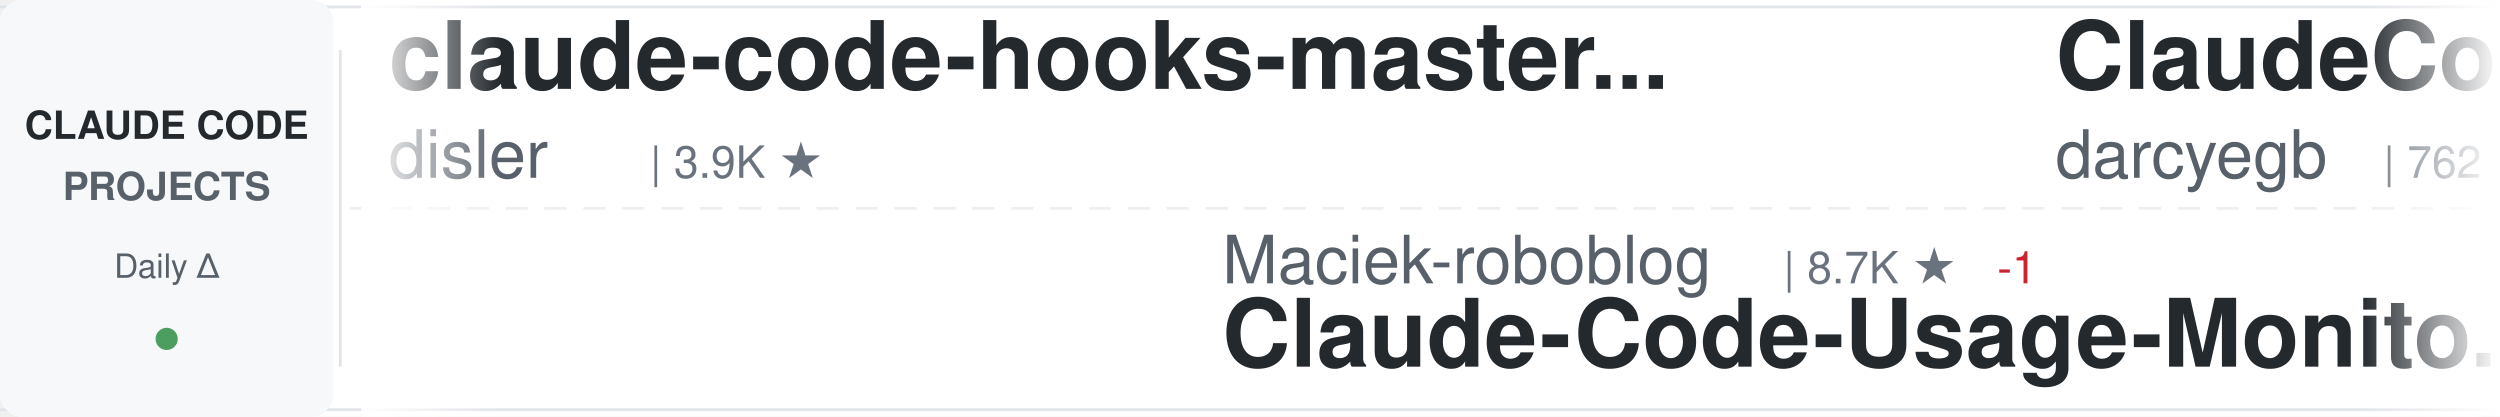
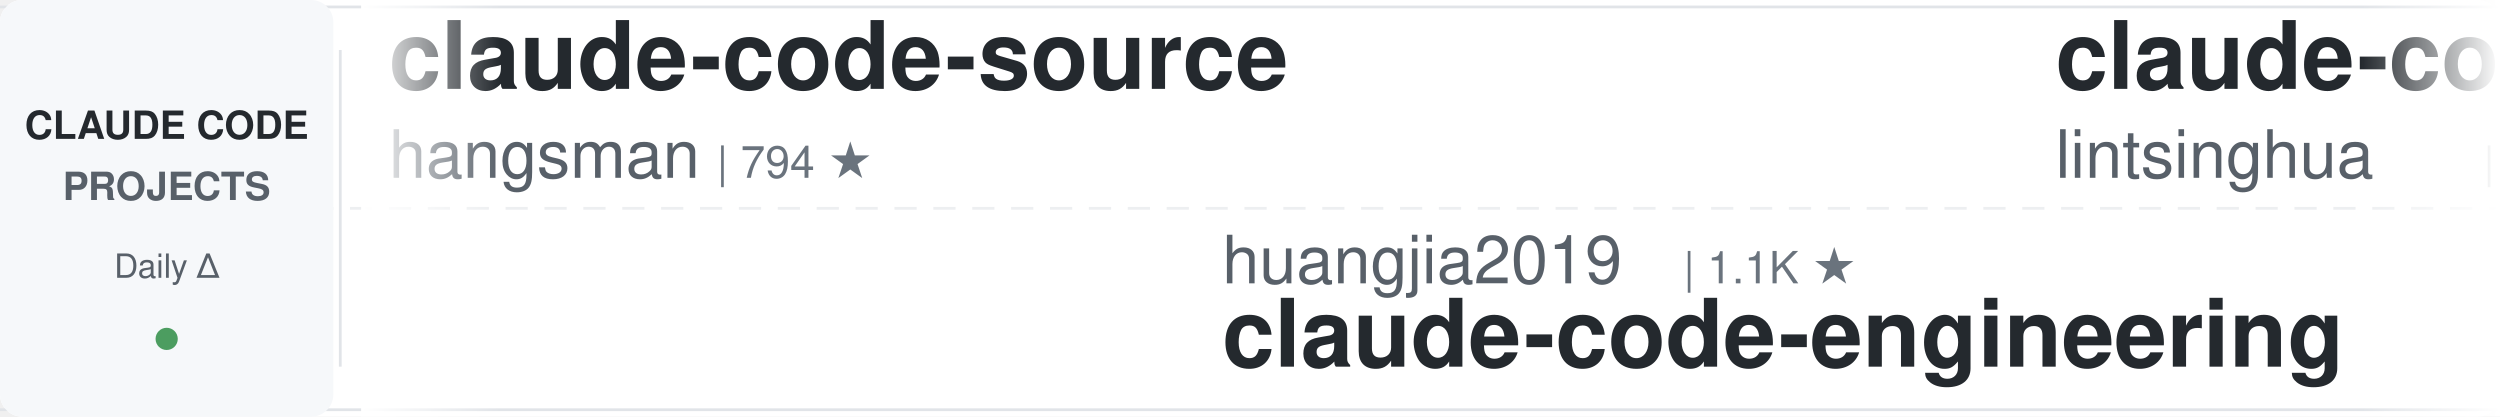
<svg xmlns="http://www.w3.org/2000/svg" width="900" height="150">
  <defs>
    <linearGradient id="awesomeLeftFade" x1="0%" y1="0%" x2="100%" y2="0%">
      <stop offset="0%" style="stop-color:#ffffff;stop-opacity:1" />
      <stop offset="100%" style="stop-color:#ffffff;stop-opacity:0" />
    </linearGradient>
    <linearGradient id="awesomeRightFade" x1="0%" y1="0%" x2="100%" y2="0%">
      <stop offset="0%" style="stop-color:#ffffff;stop-opacity:0" />
      <stop offset="100%" style="stop-color:#ffffff;stop-opacity:1" />
    </linearGradient>
  </defs>
  <rect width="900" height="150" fill="#ffffff" rx="8" />
  <rect x="0" y="2" width="900" height="1" fill="#e1e4e8" />
  <rect x="0" y="147" width="900" height="1" fill="#e1e4e8" />
  <line x1="0" y1="75" x2="900" y2="75" stroke="#e1e4e8" stroke-width="1" stroke-dasharray="8 6" opacity="0.6" />
  <rect x="0" y="0" width="120" height="150" fill="#f6f8fa" rx="8" />
  <text x="60" y="50" font-family="-apple-system, BlinkMacSystemFont, 'Segoe UI', Helvetica, Arial, sans-serif" font-size="14" font-weight="600" fill="#24292e" text-anchor="middle">CLAUDE CODE</text>
  <text x="60" y="72" font-family="-apple-system, BlinkMacSystemFont, 'Segoe UI', Helvetica, Arial, sans-serif" font-size="14" font-weight="600" fill="#586069" text-anchor="middle">PROJECTS</text>
  <text x="60" y="100" font-family="-apple-system, BlinkMacSystemFont, 'Segoe UI', Helvetica, Arial, sans-serif" font-size="12" font-weight="500" fill="#586069" text-anchor="middle">Daily Δ</text>
  <circle cx="60" cy="122" r="4" fill="#22863a" opacity="0.8" />
  <rect x="122" y="18" width="1" height="114" fill="#e1e4e8" />
  <clipPath id="awesomeTickerClip">
    <rect x="130" y="0" width="770" height="150" />
  </clipPath>
  <g clip-path="url(#awesomeTickerClip)">
    <g id="awesomeTickerItems">
      <animateTransform attributeName="transform" attributeType="XML" type="translate" from="0 0" to="-3000 0" dur="54s" repeatCount="indefinite" />
      <g transform="translate(0, 0)">
-         <text x="140" y="32" font-family="-apple-system, BlinkMacSystemFont, 'Segoe UI', Helvetica, Arial, sans-serif" font-size="34" font-weight="600" fill="#24292e">claude-code-hooks-master...</text>
-         <text x="140" y="64" font-family="-apple-system, BlinkMacSystemFont, 'Segoe UI', Helvetica, Arial, sans-serif" font-size="24" font-weight="400" fill="#586069">disler</text>
-         <text x="234" y="64" font-family="-apple-system, BlinkMacSystemFont, 'Segoe UI', Helvetica, Arial, sans-serif" font-size="16" font-weight="500" fill="#6a737d">| 3.9K ★</text>
+         <text x="140" y="32" font-family="-apple-system, BlinkMacSystemFont, 'Segoe UI', Helvetica, Arial, sans-serif" font-size="34" font-weight="600" fill="#24292e">claude-code-source</text>
+         <text x="140" y="64" font-family="-apple-system, BlinkMacSystemFont, 'Segoe UI', Helvetica, Arial, sans-serif" font-size="24" font-weight="400" fill="#586069">hangsman</text>
+         <text x="258" y="64" font-family="-apple-system, BlinkMacSystemFont, 'Segoe UI', Helvetica, Arial, sans-serif" font-size="16" font-weight="500" fill="#6a737d">| 794 ★</text>
      </g>
      <g transform="translate(300, 0)">
-         <text x="140" y="102" font-family="-apple-system, BlinkMacSystemFont, 'Segoe UI', Helvetica, Arial, sans-serif" font-size="24" font-weight="400" fill="#586069">Maciek-roboblog</text>
-         <text x="342" y="102" font-family="-apple-system, BlinkMacSystemFont, 'Segoe UI', Helvetica, Arial, sans-serif" font-size="16" font-weight="500" fill="#6a737d">| 8.7K ★</text>
-         <text x="419" y="102" font-family="-apple-system, BlinkMacSystemFont, 'Segoe UI', Helvetica, Arial, sans-serif" font-size="16" font-weight="500" fill="#cb2431"> -1</text>
-         <text x="140" y="132" font-family="-apple-system, BlinkMacSystemFont, 'Segoe UI', Helvetica, Arial, sans-serif" font-size="34" font-weight="600" fill="#24292e">Claude-Code-Usage-Monito...</text>
+         <text x="140" y="102" font-family="-apple-system, BlinkMacSystemFont, 'Segoe UI', Helvetica, Arial, sans-serif" font-size="24" font-weight="400" fill="#586069">huangjia2019</text>
+         <text x="306" y="102" font-family="-apple-system, BlinkMacSystemFont, 'Segoe UI', Helvetica, Arial, sans-serif" font-size="16" font-weight="500" fill="#6a737d">| 1.1K ★</text>
+         <text x="140" y="132" font-family="-apple-system, BlinkMacSystemFont, 'Segoe UI', Helvetica, Arial, sans-serif" font-size="34" font-weight="600" fill="#24292e">claude-code-engineering</text>
      </g>
      <g transform="translate(600, 0)">
-         <text x="140" y="32" font-family="-apple-system, BlinkMacSystemFont, 'Segoe UI', Helvetica, Arial, sans-serif" font-size="34" font-weight="600" fill="#24292e">ClaudeCodeAgents</text>
-         <text x="140" y="64" font-family="-apple-system, BlinkMacSystemFont, 'Segoe UI', Helvetica, Arial, sans-serif" font-size="24" font-weight="400" fill="#586069">darcyegb</text>
-         <text x="258" y="64" font-family="-apple-system, BlinkMacSystemFont, 'Segoe UI', Helvetica, Arial, sans-serif" font-size="16" font-weight="500" fill="#6a737d">| 762 ★</text>
+         <text x="140" y="32" font-family="-apple-system, BlinkMacSystemFont, 'Segoe UI', Helvetica, Arial, sans-serif" font-size="34" font-weight="600" fill="#24292e">claude-code-book</text>
+         <text x="140" y="64" font-family="-apple-system, BlinkMacSystemFont, 'Segoe UI', Helvetica, Arial, sans-serif" font-size="24" font-weight="400" fill="#586069">lintsinghua</text>
+         <text x="294" y="64" font-family="-apple-system, BlinkMacSystemFont, 'Segoe UI', Helvetica, Arial, sans-serif" font-size="16" font-weight="500" fill="#6a737d">| 4.2K ★</text>
      </g>
      <g transform="translate(900, 0)">
-         <text x="140" y="102" font-family="-apple-system, BlinkMacSystemFont, 'Segoe UI', Helvetica, Arial, sans-serif" font-size="24" font-weight="400" fill="#586069">VILA-Lab</text>
-         <text x="258" y="102" font-family="-apple-system, BlinkMacSystemFont, 'Segoe UI', Helvetica, Arial, sans-serif" font-size="16" font-weight="500" fill="#6a737d">| 2.1K ★</text>
-         <text x="140" y="132" font-family="-apple-system, BlinkMacSystemFont, 'Segoe UI', Helvetica, Arial, sans-serif" font-size="34" font-weight="600" fill="#24292e">Dive-into-Claude-Code</text>
+         <text x="140" y="102" font-family="-apple-system, BlinkMacSystemFont, 'Segoe UI', Helvetica, Arial, sans-serif" font-size="24" font-weight="400" fill="#586069">anthropics</text>
+         <text x="282" y="102" font-family="-apple-system, BlinkMacSystemFont, 'Segoe UI', Helvetica, Arial, sans-serif" font-size="16" font-weight="500" fill="#6a737d">| 6.2K ★</text>
+         <text x="359" y="102" font-family="-apple-system, BlinkMacSystemFont, 'Segoe UI', Helvetica, Arial, sans-serif" font-size="16" font-weight="500" fill="#22863a"> +4</text>
+         <text x="140" y="132" font-family="-apple-system, BlinkMacSystemFont, 'Segoe UI', Helvetica, Arial, sans-serif" font-size="34" font-weight="600" fill="#24292e">claude-code-security-rev...</text>
      </g>
      <g transform="translate(1200, 0)">
-         <text x="140" y="32" font-family="-apple-system, BlinkMacSystemFont, 'Segoe UI', Helvetica, Arial, sans-serif" font-size="34" font-weight="600" fill="#24292e">claude-code-best-practic...</text>
-         <text x="140" y="64" font-family="-apple-system, BlinkMacSystemFont, 'Segoe UI', Helvetica, Arial, sans-serif" font-size="24" font-weight="400" fill="#586069">shanraisshan</text>
-         <text x="306" y="64" font-family="-apple-system, BlinkMacSystemFont, 'Segoe UI', Helvetica, Arial, sans-serif" font-size="16" font-weight="500" fill="#6a737d">| 65.9K ★</text>
-         <text x="392" y="64" font-family="-apple-system, BlinkMacSystemFont, 'Segoe UI', Helvetica, Arial, sans-serif" font-size="16" font-weight="500" fill="#22863a"> +3</text>
+         <text x="140" y="32" font-family="-apple-system, BlinkMacSystemFont, 'Segoe UI', Helvetica, Arial, sans-serif" font-size="34" font-weight="600" fill="#24292e">claude-code-reverse</text>
+         <text x="140" y="64" font-family="-apple-system, BlinkMacSystemFont, 'Segoe UI', Helvetica, Arial, sans-serif" font-size="24" font-weight="400" fill="#586069">Yuyz0112</text>
+         <text x="258" y="64" font-family="-apple-system, BlinkMacSystemFont, 'Segoe UI', Helvetica, Arial, sans-serif" font-size="16" font-weight="500" fill="#6a737d">| 2.4K ★</text>
      </g>
      <g transform="translate(1500, 0)">
-         <text x="140" y="102" font-family="-apple-system, BlinkMacSystemFont, 'Segoe UI', Helvetica, Arial, sans-serif" font-size="24" font-weight="400" fill="#586069">zebbern</text>
-         <text x="246" y="102" font-family="-apple-system, BlinkMacSystemFont, 'Segoe UI', Helvetica, Arial, sans-serif" font-size="16" font-weight="500" fill="#6a737d">| 4.6K ★</text>
-         <text x="140" y="132" font-family="-apple-system, BlinkMacSystemFont, 'Segoe UI', Helvetica, Arial, sans-serif" font-size="34" font-weight="600" fill="#24292e">claude-code-guide</text>
+         <text x="140" y="102" font-family="-apple-system, BlinkMacSystemFont, 'Segoe UI', Helvetica, Arial, sans-serif" font-size="24" font-weight="400" fill="#586069">rohitg00</text>
+         <text x="258" y="102" font-family="-apple-system, BlinkMacSystemFont, 'Segoe UI', Helvetica, Arial, sans-serif" font-size="16" font-weight="500" fill="#6a737d">| 2.6K ★</text>
+         <text x="140" y="132" font-family="-apple-system, BlinkMacSystemFont, 'Segoe UI', Helvetica, Arial, sans-serif" font-size="34" font-weight="600" fill="#24292e">awesome-claude-code-tool...</text>
      </g>
      <g transform="translate(1800, 0)">
-         <text x="140" y="32" font-family="-apple-system, BlinkMacSystemFont, 'Segoe UI', Helvetica, Arial, sans-serif" font-size="34" font-weight="600" fill="#24292e">claude_codex_bridge</text>
-         <text x="140" y="64" font-family="-apple-system, BlinkMacSystemFont, 'Segoe UI', Helvetica, Arial, sans-serif" font-size="24" font-weight="400" fill="#586069">SeemSeam</text>
-         <text x="258" y="64" font-family="-apple-system, BlinkMacSystemFont, 'Segoe UI', Helvetica, Arial, sans-serif" font-size="16" font-weight="500" fill="#6a737d">| 3.5K ★</text>
+         <text x="140" y="32" font-family="-apple-system, BlinkMacSystemFont, 'Segoe UI', Helvetica, Arial, sans-serif" font-size="34" font-weight="600" fill="#24292e">Claude-Code</text>
+         <text x="140" y="64" font-family="-apple-system, BlinkMacSystemFont, 'Segoe UI', Helvetica, Arial, sans-serif" font-size="24" font-weight="400" fill="#586069">pengchengneo</text>
+         <text x="306" y="64" font-family="-apple-system, BlinkMacSystemFont, 'Segoe UI', Helvetica, Arial, sans-serif" font-size="16" font-weight="500" fill="#6a737d">| 1.8K ★</text>
+         <text x="383" y="64" font-family="-apple-system, BlinkMacSystemFont, 'Segoe UI', Helvetica, Arial, sans-serif" font-size="16" font-weight="500" fill="#22863a"> +1</text>
      </g>
      <g transform="translate(2100, 0)">
-         <text x="140" y="102" font-family="-apple-system, BlinkMacSystemFont, 'Segoe UI', Helvetica, Arial, sans-serif" font-size="24" font-weight="400" fill="#586069">sugyan</text>
-         <text x="234" y="102" font-family="-apple-system, BlinkMacSystemFont, 'Segoe UI', Helvetica, Arial, sans-serif" font-size="16" font-weight="500" fill="#6a737d">| 1.1K ★</text>
-         <text x="140" y="132" font-family="-apple-system, BlinkMacSystemFont, 'Segoe UI', Helvetica, Arial, sans-serif" font-size="34" font-weight="600" fill="#24292e">claude-code-webui</text>
+         <text x="140" y="102" font-family="-apple-system, BlinkMacSystemFont, 'Segoe UI', Helvetica, Arial, sans-serif" font-size="24" font-weight="400" fill="#586069">davila7</text>
+         <text x="246" y="102" font-family="-apple-system, BlinkMacSystemFont, 'Segoe UI', Helvetica, Arial, sans-serif" font-size="16" font-weight="500" fill="#6a737d">| 30.7K ★</text>
+         <text x="332" y="102" font-family="-apple-system, BlinkMacSystemFont, 'Segoe UI', Helvetica, Arial, sans-serif" font-size="16" font-weight="500" fill="#22863a"> +5</text>
+         <text x="140" y="132" font-family="-apple-system, BlinkMacSystemFont, 'Segoe UI', Helvetica, Arial, sans-serif" font-size="34" font-weight="600" fill="#24292e">claude-code-templates</text>
      </g>
      <g transform="translate(2400, 0)">
-         <text x="140" y="32" font-family="-apple-system, BlinkMacSystemFont, 'Segoe UI', Helvetica, Arial, sans-serif" font-size="34" font-weight="600" fill="#24292e">claude-code-source</text>
-         <text x="140" y="64" font-family="-apple-system, BlinkMacSystemFont, 'Segoe UI', Helvetica, Arial, sans-serif" font-size="24" font-weight="400" fill="#586069">AprilNEA</text>
-         <text x="258" y="64" font-family="-apple-system, BlinkMacSystemFont, 'Segoe UI', Helvetica, Arial, sans-serif" font-size="16" font-weight="500" fill="#6a737d">| 391 ★</text>
+         <text x="140" y="32" font-family="-apple-system, BlinkMacSystemFont, 'Segoe UI', Helvetica, Arial, sans-serif" font-size="34" font-weight="600" fill="#24292e">claude-code-local</text>
+         <text x="140" y="64" font-family="-apple-system, BlinkMacSystemFont, 'Segoe UI', Helvetica, Arial, sans-serif" font-size="24" font-weight="400" fill="#586069">nicedreamzapp</text>
+         <text x="318" y="64" font-family="-apple-system, BlinkMacSystemFont, 'Segoe UI', Helvetica, Arial, sans-serif" font-size="16" font-weight="500" fill="#6a737d">| 3.3K ★</text>
+         <text x="395" y="64" font-family="-apple-system, BlinkMacSystemFont, 'Segoe UI', Helvetica, Arial, sans-serif" font-size="16" font-weight="500" fill="#cb2431"> -1</text>
      </g>
      <g transform="translate(2700, 0)">
-         <text x="140" y="102" font-family="-apple-system, BlinkMacSystemFont, 'Segoe UI', Helvetica, Arial, sans-serif" font-size="24" font-weight="400" fill="#586069">Pimzino</text>
-         <text x="246" y="102" font-family="-apple-system, BlinkMacSystemFont, 'Segoe UI', Helvetica, Arial, sans-serif" font-size="16" font-weight="500" fill="#6a737d">| 3.9K ★</text>
-         <text x="140" y="132" font-family="-apple-system, BlinkMacSystemFont, 'Segoe UI', Helvetica, Arial, sans-serif" font-size="34" font-weight="600" fill="#24292e">claude-code-spec-workflo...</text>
+         <text x="140" y="102" font-family="-apple-system, BlinkMacSystemFont, 'Segoe UI', Helvetica, Arial, sans-serif" font-size="24" font-weight="400" fill="#586069">ding113</text>
+         <text x="246" y="102" font-family="-apple-system, BlinkMacSystemFont, 'Segoe UI', Helvetica, Arial, sans-serif" font-size="16" font-weight="500" fill="#6a737d">| 3.4K ★</text>
+         <text x="140" y="132" font-family="-apple-system, BlinkMacSystemFont, 'Segoe UI', Helvetica, Arial, sans-serif" font-size="34" font-weight="600" fill="#24292e">claude-code-hub</text>
      </g>
      <g transform="translate(3000, 0)">
-         <text x="140" y="32" font-family="-apple-system, BlinkMacSystemFont, 'Segoe UI', Helvetica, Arial, sans-serif" font-size="34" font-weight="600" fill="#24292e">claude-code-hooks-master...</text>
-         <text x="140" y="64" font-family="-apple-system, BlinkMacSystemFont, 'Segoe UI', Helvetica, Arial, sans-serif" font-size="24" font-weight="400" fill="#586069">disler</text>
-         <text x="234" y="64" font-family="-apple-system, BlinkMacSystemFont, 'Segoe UI', Helvetica, Arial, sans-serif" font-size="16" font-weight="500" fill="#6a737d">| 3.9K ★</text>
+         <text x="140" y="32" font-family="-apple-system, BlinkMacSystemFont, 'Segoe UI', Helvetica, Arial, sans-serif" font-size="34" font-weight="600" fill="#24292e">claude-code-source</text>
+         <text x="140" y="64" font-family="-apple-system, BlinkMacSystemFont, 'Segoe UI', Helvetica, Arial, sans-serif" font-size="24" font-weight="400" fill="#586069">hangsman</text>
+         <text x="258" y="64" font-family="-apple-system, BlinkMacSystemFont, 'Segoe UI', Helvetica, Arial, sans-serif" font-size="16" font-weight="500" fill="#6a737d">| 794 ★</text>
      </g>
      <g transform="translate(3300, 0)">
-         <text x="140" y="102" font-family="-apple-system, BlinkMacSystemFont, 'Segoe UI', Helvetica, Arial, sans-serif" font-size="24" font-weight="400" fill="#586069">Maciek-roboblog</text>
-         <text x="342" y="102" font-family="-apple-system, BlinkMacSystemFont, 'Segoe UI', Helvetica, Arial, sans-serif" font-size="16" font-weight="500" fill="#6a737d">| 8.7K ★</text>
-         <text x="419" y="102" font-family="-apple-system, BlinkMacSystemFont, 'Segoe UI', Helvetica, Arial, sans-serif" font-size="16" font-weight="500" fill="#cb2431"> -1</text>
-         <text x="140" y="132" font-family="-apple-system, BlinkMacSystemFont, 'Segoe UI', Helvetica, Arial, sans-serif" font-size="34" font-weight="600" fill="#24292e">Claude-Code-Usage-Monito...</text>
+         <text x="140" y="102" font-family="-apple-system, BlinkMacSystemFont, 'Segoe UI', Helvetica, Arial, sans-serif" font-size="24" font-weight="400" fill="#586069">huangjia2019</text>
+         <text x="306" y="102" font-family="-apple-system, BlinkMacSystemFont, 'Segoe UI', Helvetica, Arial, sans-serif" font-size="16" font-weight="500" fill="#6a737d">| 1.1K ★</text>
+         <text x="140" y="132" font-family="-apple-system, BlinkMacSystemFont, 'Segoe UI', Helvetica, Arial, sans-serif" font-size="34" font-weight="600" fill="#24292e">claude-code-engineering</text>
      </g>
      <g transform="translate(3600, 0)">
-         <text x="140" y="32" font-family="-apple-system, BlinkMacSystemFont, 'Segoe UI', Helvetica, Arial, sans-serif" font-size="34" font-weight="600" fill="#24292e">ClaudeCodeAgents</text>
-         <text x="140" y="64" font-family="-apple-system, BlinkMacSystemFont, 'Segoe UI', Helvetica, Arial, sans-serif" font-size="24" font-weight="400" fill="#586069">darcyegb</text>
-         <text x="258" y="64" font-family="-apple-system, BlinkMacSystemFont, 'Segoe UI', Helvetica, Arial, sans-serif" font-size="16" font-weight="500" fill="#6a737d">| 762 ★</text>
+         <text x="140" y="32" font-family="-apple-system, BlinkMacSystemFont, 'Segoe UI', Helvetica, Arial, sans-serif" font-size="34" font-weight="600" fill="#24292e">claude-code-book</text>
+         <text x="140" y="64" font-family="-apple-system, BlinkMacSystemFont, 'Segoe UI', Helvetica, Arial, sans-serif" font-size="24" font-weight="400" fill="#586069">lintsinghua</text>
+         <text x="294" y="64" font-family="-apple-system, BlinkMacSystemFont, 'Segoe UI', Helvetica, Arial, sans-serif" font-size="16" font-weight="500" fill="#6a737d">| 4.2K ★</text>
      </g>
      <g transform="translate(3900, 0)">
-         <text x="140" y="102" font-family="-apple-system, BlinkMacSystemFont, 'Segoe UI', Helvetica, Arial, sans-serif" font-size="24" font-weight="400" fill="#586069">VILA-Lab</text>
-         <text x="258" y="102" font-family="-apple-system, BlinkMacSystemFont, 'Segoe UI', Helvetica, Arial, sans-serif" font-size="16" font-weight="500" fill="#6a737d">| 2.1K ★</text>
-         <text x="140" y="132" font-family="-apple-system, BlinkMacSystemFont, 'Segoe UI', Helvetica, Arial, sans-serif" font-size="34" font-weight="600" fill="#24292e">Dive-into-Claude-Code</text>
+         <text x="140" y="102" font-family="-apple-system, BlinkMacSystemFont, 'Segoe UI', Helvetica, Arial, sans-serif" font-size="24" font-weight="400" fill="#586069">anthropics</text>
+         <text x="282" y="102" font-family="-apple-system, BlinkMacSystemFont, 'Segoe UI', Helvetica, Arial, sans-serif" font-size="16" font-weight="500" fill="#6a737d">| 6.2K ★</text>
+         <text x="359" y="102" font-family="-apple-system, BlinkMacSystemFont, 'Segoe UI', Helvetica, Arial, sans-serif" font-size="16" font-weight="500" fill="#22863a"> +4</text>
+         <text x="140" y="132" font-family="-apple-system, BlinkMacSystemFont, 'Segoe UI', Helvetica, Arial, sans-serif" font-size="34" font-weight="600" fill="#24292e">claude-code-security-rev...</text>
      </g>
    </g>
  </g>
  <rect x="130" y="0" width="50" height="150" fill="url(#awesomeLeftFade)" />
  <rect x="850" y="0" width="50" height="150" fill="url(#awesomeRightFade)" />
</svg>
